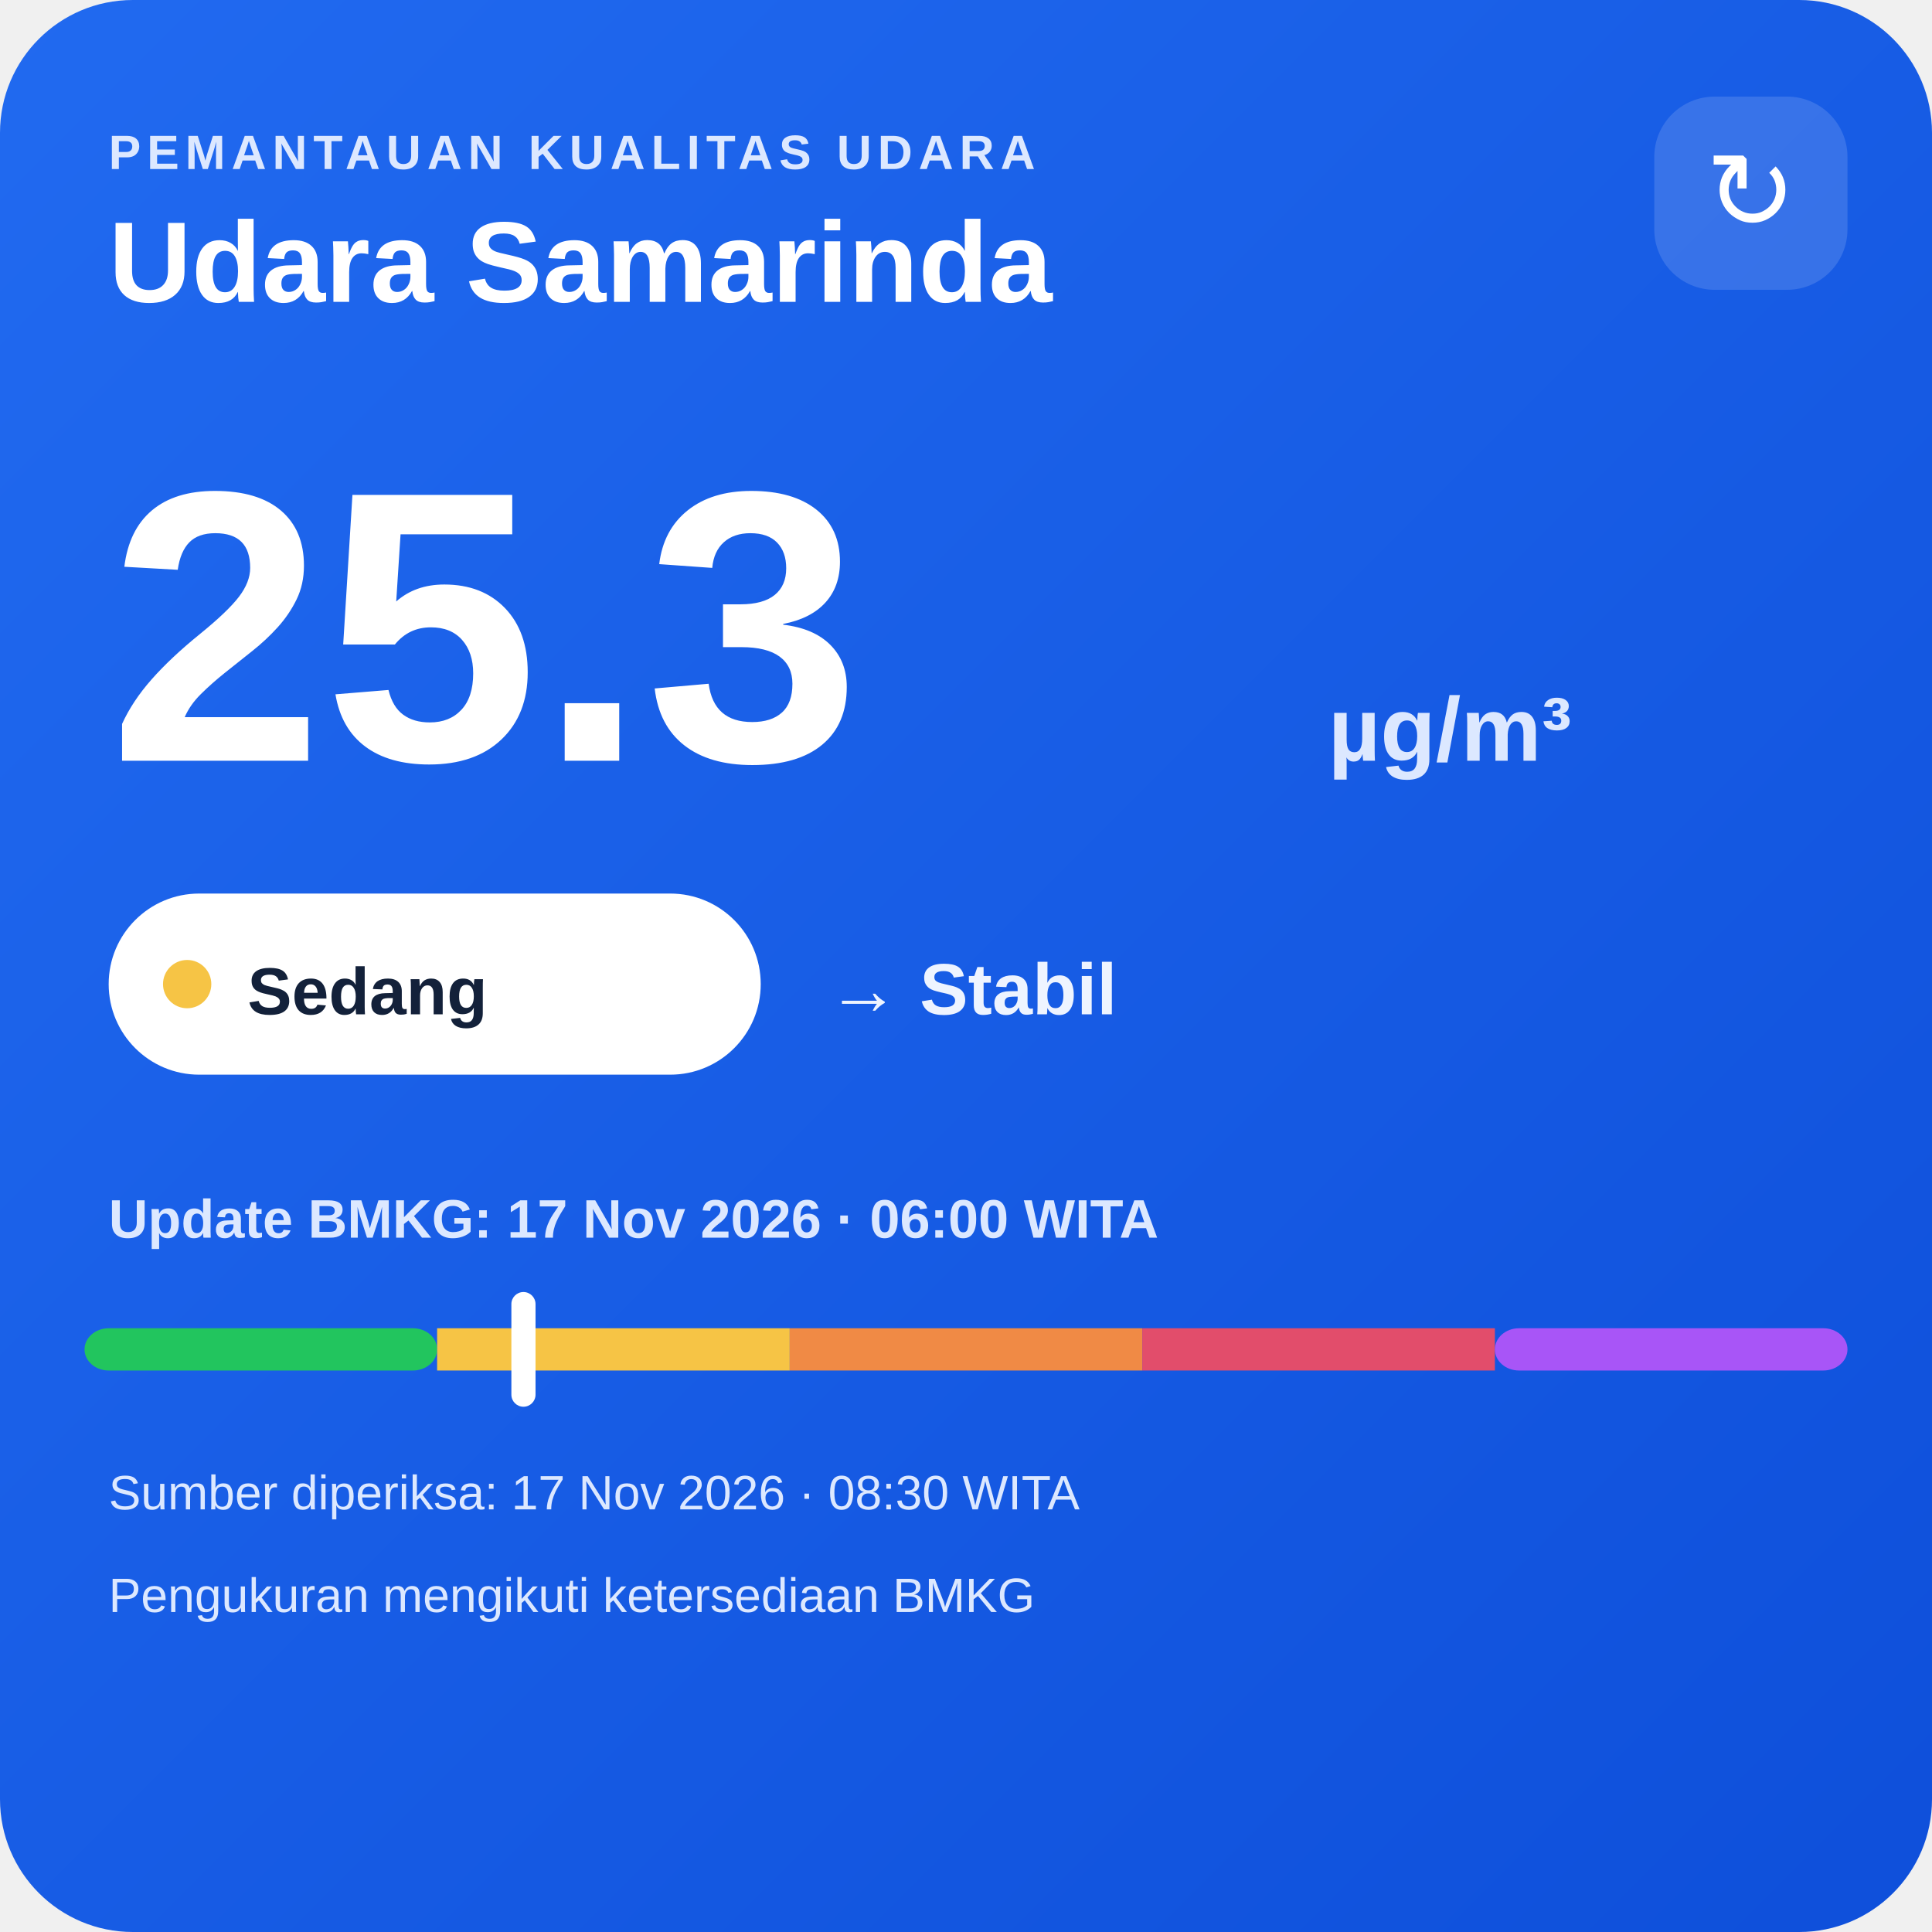
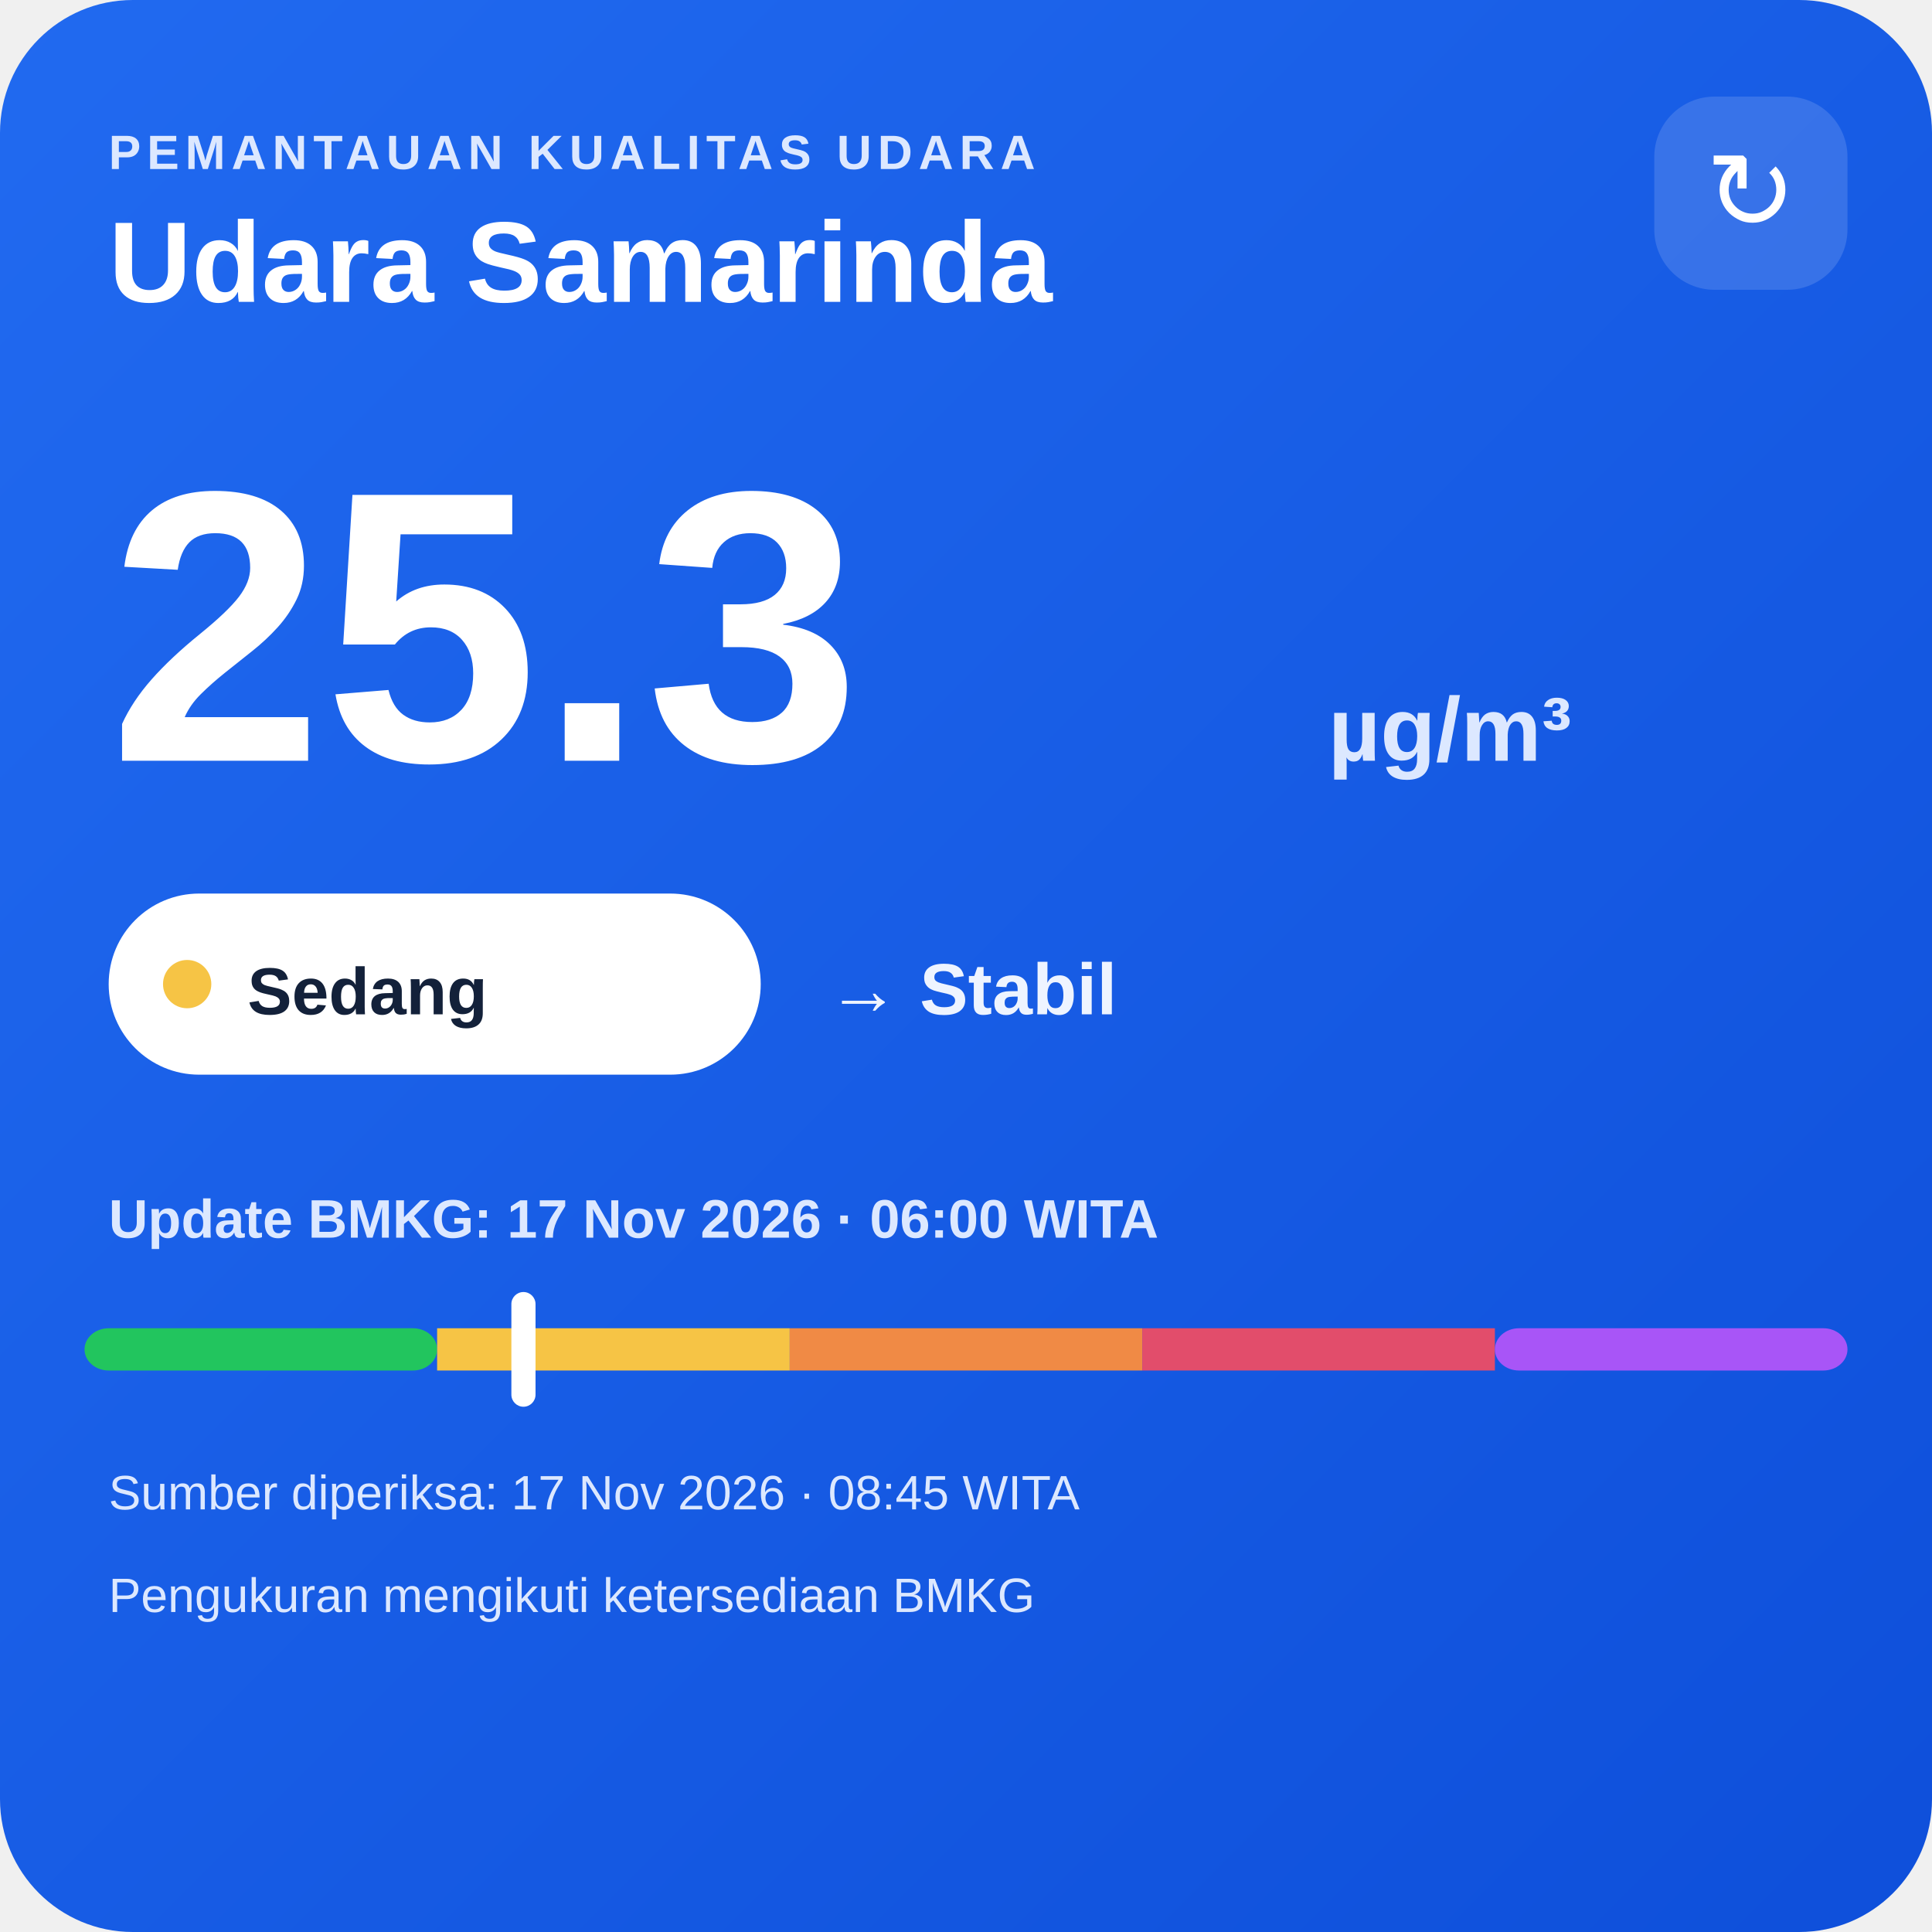
<svg xmlns="http://www.w3.org/2000/svg" width="320" height="320" viewBox="0 0 320 320">
  <defs>
    <linearGradient id="bg" x1="0" y1="0" x2="1" y2="1">
      <stop offset="0" stop-color="#216af0" />
      <stop offset="1" stop-color="#0e4fda" />
    </linearGradient>
  </defs>
  <rect width="320" height="320" rx="22" fill="url(#bg)" />
  <text x="18" y="28" fill="#dce8ff" font-family="Arial,sans-serif" font-size="8" font-weight="700" letter-spacing="1">PEMANTAUAN KUALITAS UDARA</text>
  <text x="18" y="50" fill="#ffffff" font-family="Arial,sans-serif" font-size="19" font-weight="700">Udara Samarinda</text>
  <rect x="274" y="16" width="32" height="32" rx="10" fill="#ffffff" fill-opacity=".14" />
  <text x="290" y="38" text-anchor="middle" fill="#ffffff" font-family="Arial,sans-serif" font-size="18">↻</text>
  <text x="18" y="126" fill="#ffffff" font-family="Arial,sans-serif" font-size="64" font-weight="800">25.3</text>
  <text x="220" y="126" fill="#dce8ff" font-family="Arial,sans-serif" font-size="15" font-weight="700">µg/m³</text>
  <rect x="18" y="148" width="108" height="30" rx="15" fill="#ffffff" />
  <circle cx="31" cy="163" r="4" fill="#f6c445" />
  <text x="41" y="168" fill="#13213a" font-family="Arial,sans-serif" font-size="11" font-weight="700">Sedang</text>
  <text x="137" y="168" fill="#eef4ff" font-family="Arial,sans-serif" font-size="12" font-weight="700">→ Stabil</text>
  <text x="18" y="205" fill="#dce8ff" font-family="Arial,sans-serif" font-size="9" font-weight="700">Update BMKG: 17 Nov 2026 · 06:00 WITA</text>
  <rect x="14" y="220" width="58.4" height="7" rx="4" fill="#22c55e" />
  <rect x="72.4" y="220" width="58.4" height="7" fill="#f6c445" />
  <rect x="130.8" y="220" width="58.4" height="7" fill="#f08a45" />
  <rect x="189.2" y="220" width="58.4" height="7" fill="#e24d6b" />
  <rect x="247.6" y="220" width="58.4" height="7" rx="4" fill="#a855f7" />
  <rect x="84.7" y="214" width="4" height="19" rx="2" fill="#ffffff" />
-   <text x="18" y="250" fill="#dce8ff" font-family="Arial,sans-serif" font-size="8">Sumber diperiksa: 17 Nov 2026 · 08:30 WITA</text>
+   <text x="18" y="250" fill="#dce8ff" font-family="Arial,sans-serif" font-size="8">Sumber diperiksa: 17 Nov 2026 · 08:45 WITA</text>
  <text x="18" y="267" fill="#dce8ff" font-family="Arial,sans-serif" font-size="8">Pengukuran mengikuti ketersediaan BMKG</text>
</svg>
